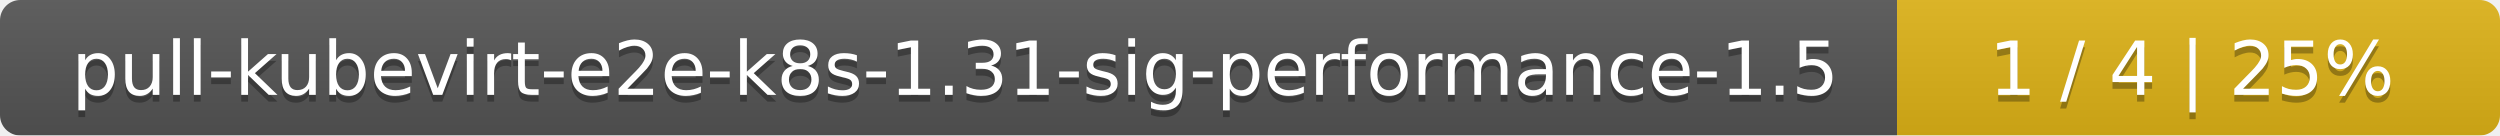
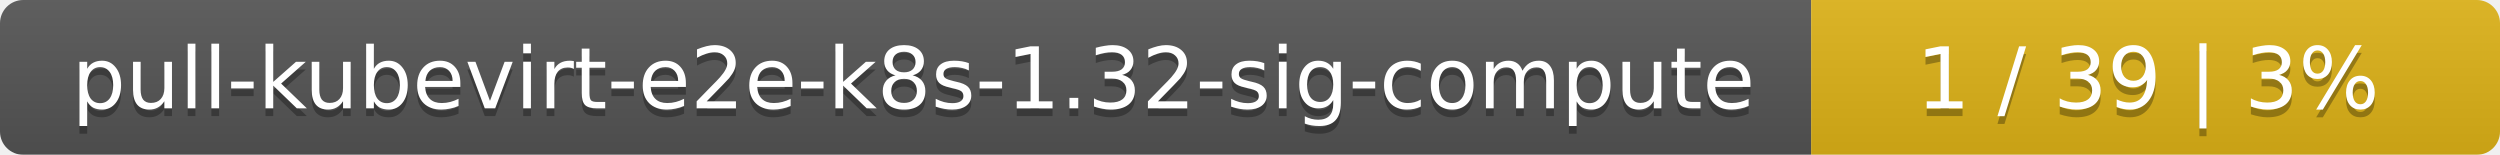
- <svg xmlns="http://www.w3.org/2000/svg" width="369" height="20">
+ <svg xmlns="http://www.w3.org/2000/svg" width="323" height="20">
  <linearGradient id="smooth" x2="0" y2="100%">
    <stop offset="0" stop-color="#bbb" stop-opacity=".1" />
    <stop offset="1" stop-opacity=".1" />
  </linearGradient>
  <mask id="round">
-     <rect width="369" height="20" rx="3" fill="#fff" />
+     <rect width="323" height="20" rx="3" fill="#fff" />
  </mask>
  <g mask="url(#round)">
-     <rect width="280" height="20" fill="#555" />
-     <rect x="280" width="89" height="20" fill="#dfb317" />
-     <rect width="369" height="20" fill="url(#smooth)" />
+     <rect width="234" height="20" fill="#555" />
+     <rect x="234" width="89" height="20" fill="#dfb317" />
+     <rect width="323" height="20" fill="url(#smooth)" />
  </g>
  <g fill="#fff" text-anchor="middle" font-family="DejaVu Sans,Verdana,Geneva,sans-serif" font-size="11">
-     <text x="141" y="15" fill="#010101" fill-opacity=".3">pull-kubevirt-e2e-k8s-1.31-sig-performance-1.5</text>
-     <text x="141" y="14">pull-kubevirt-e2e-k8s-1.31-sig-performance-1.5</text>
-     <text x="323.5" y="15" fill="#010101" fill-opacity=".3">1 / 4    |    25%</text>
-     <text x="323.5" y="14">1 / 4    |    25%</text>
+     <text x="118" y="15" fill="#010101" fill-opacity=".3">pull-kubevirt-e2e-k8s-1.32-sig-compute</text>
+     <text x="118" y="14">pull-kubevirt-e2e-k8s-1.32-sig-compute</text>
+     <text x="277.5" y="15" fill="#010101" fill-opacity=".3">1 / 39    |    3%</text>
+     <text x="277.5" y="14">1 / 39    |    3%</text>
  </g>
</svg>
